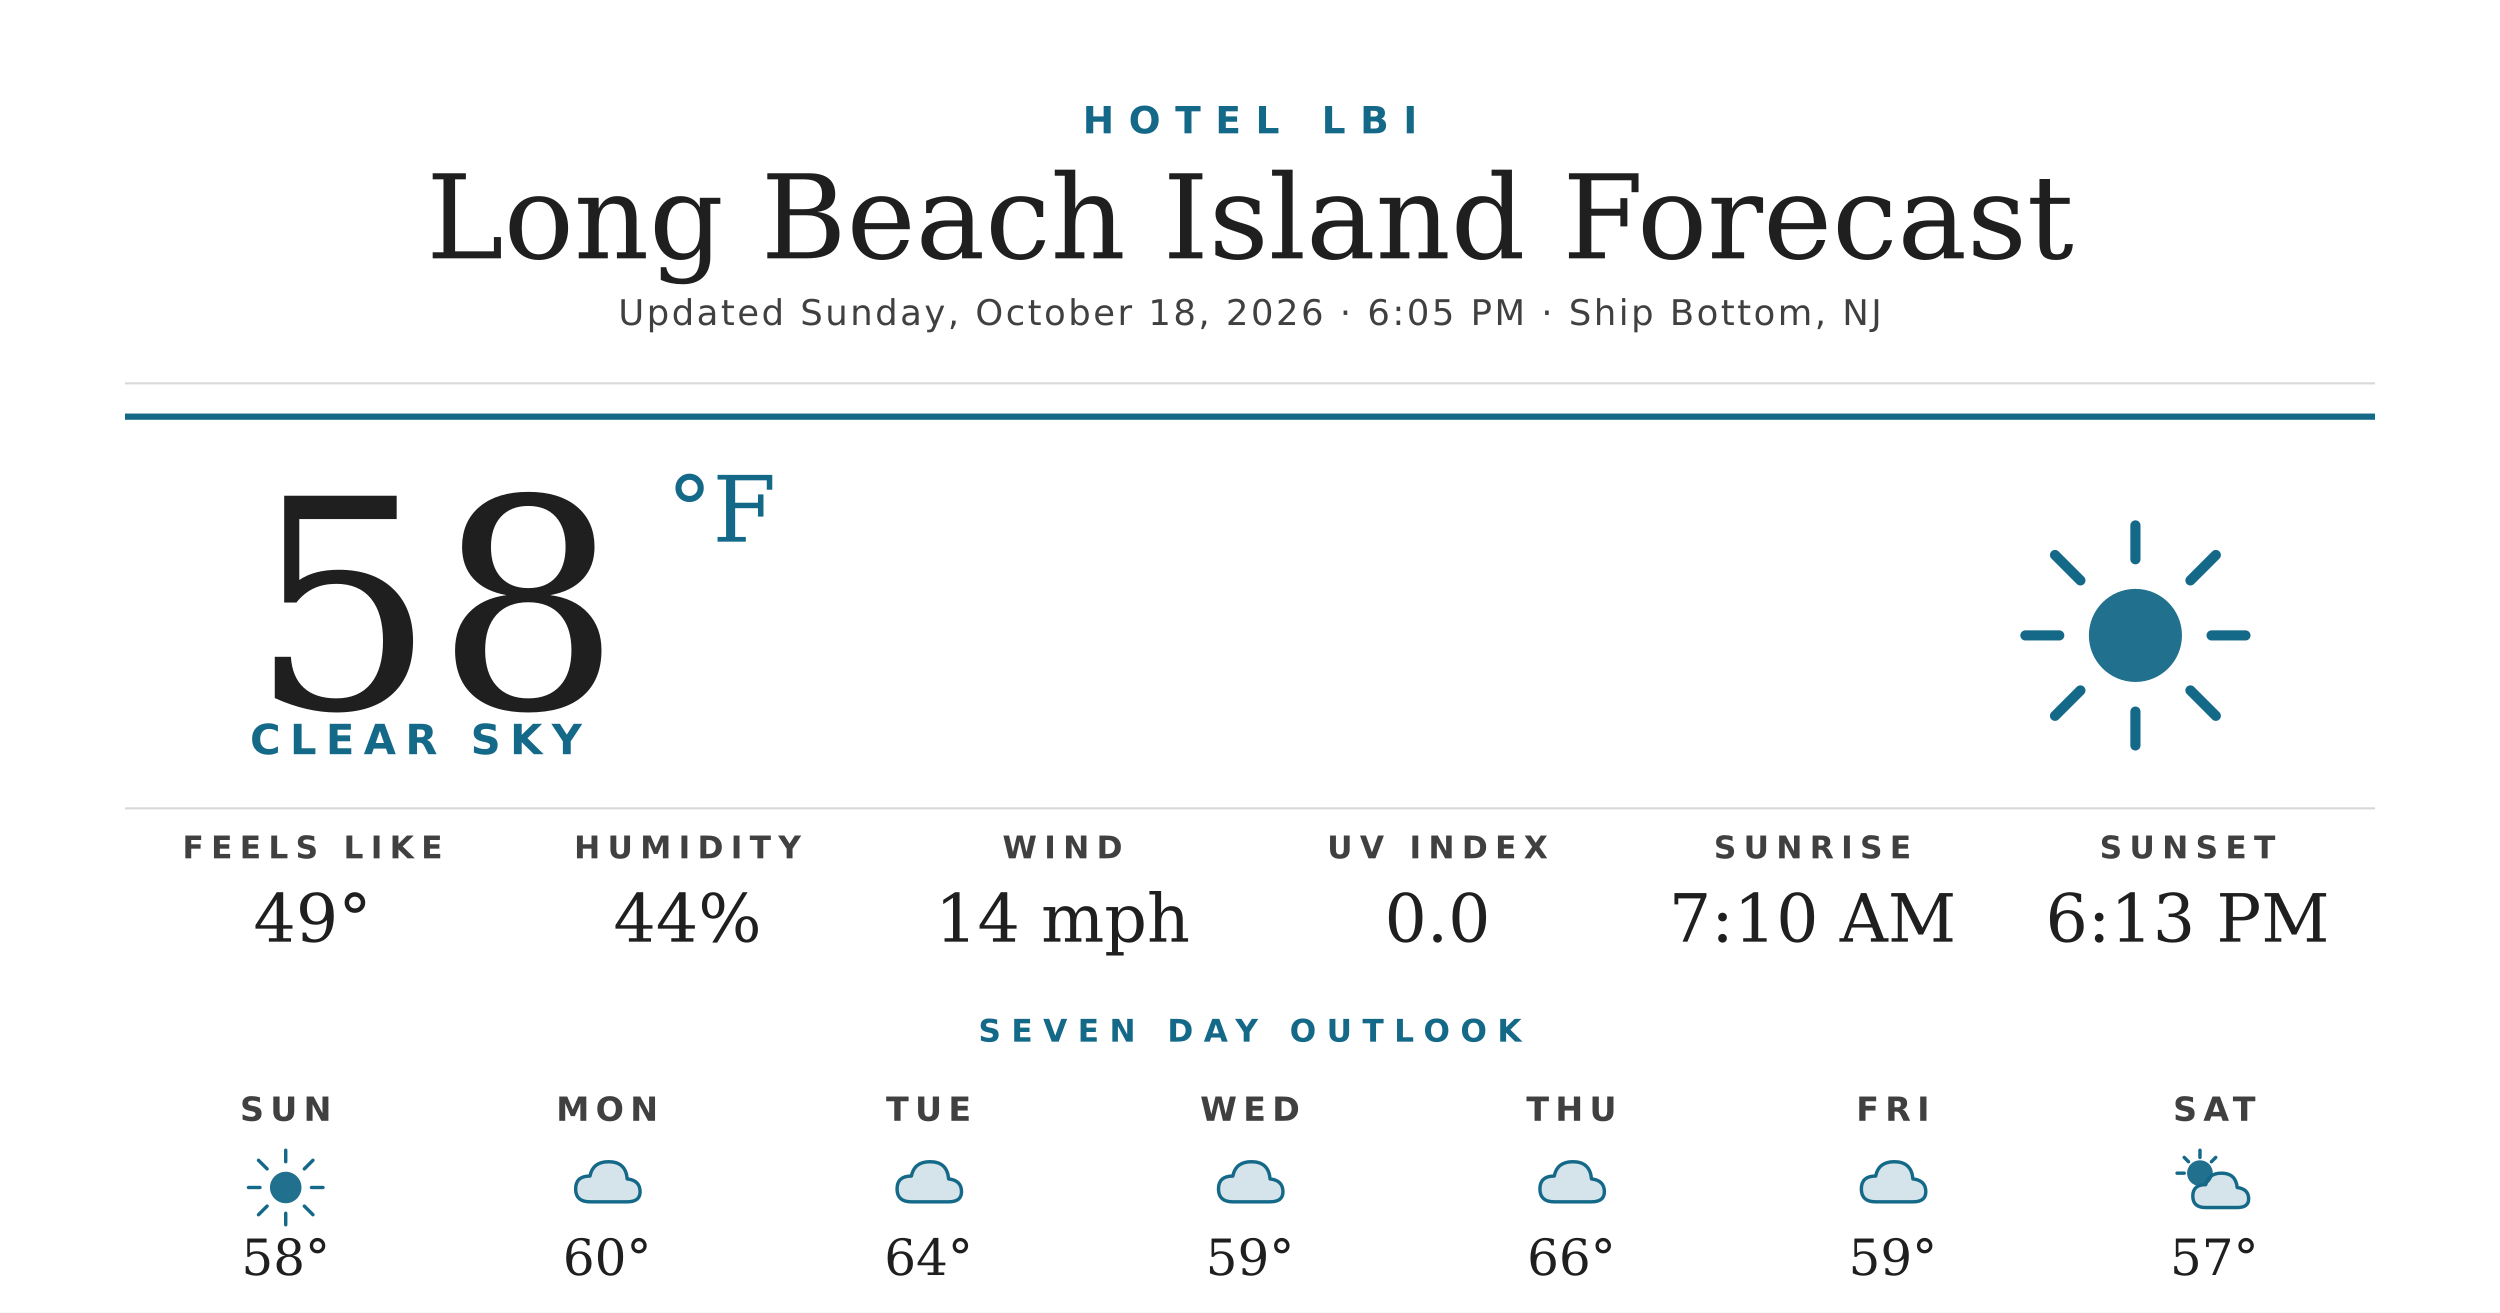
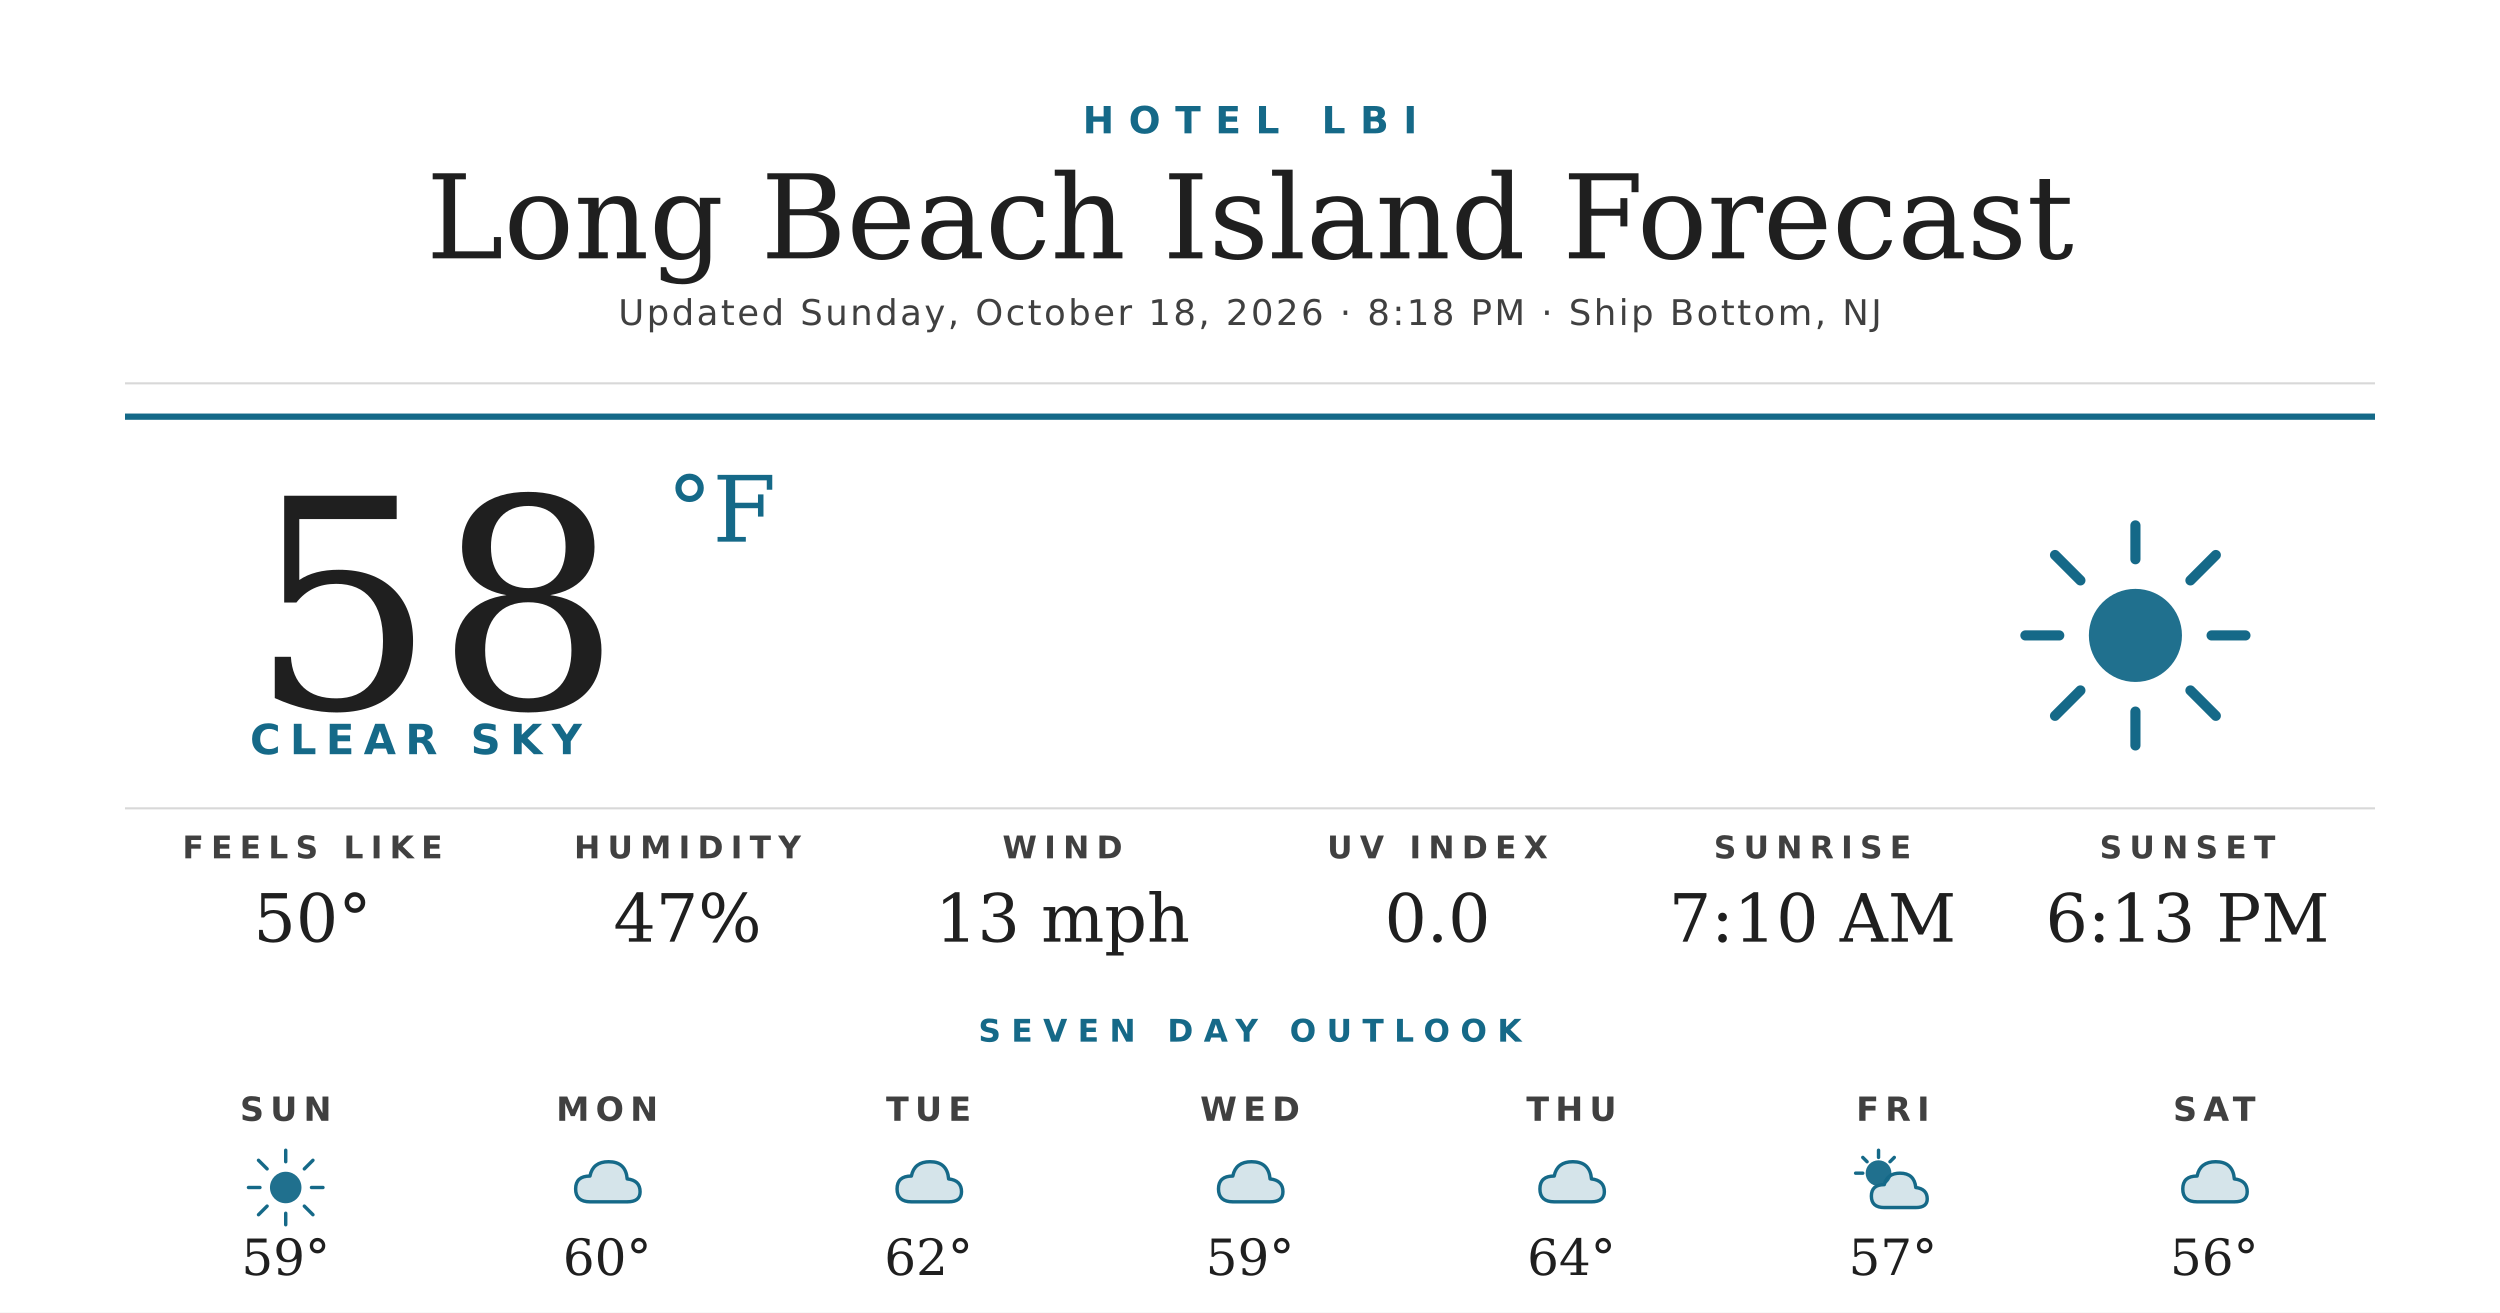
<svg xmlns="http://www.w3.org/2000/svg" width="1200" height="630" viewBox="0 0 1200 630">
  <rect width="1200" height="630" fill="#ffffff" />
  <text x="600" y="64" text-anchor="middle" font-family="'Montserrat Bold', 'Montserrat', 'DejaVu Sans', Helvetica, Arial, sans-serif" font-size="18" font-weight="700" fill="#156988" letter-spacing="7">HOTEL LBI</text>
  <text x="600" y="124" text-anchor="middle" font-family="'Prata', 'DejaVu Serif', Georgia, serif" font-size="56" fill="#1f1f1f">Long Beach Island Forecast</text>
-   <text x="600" y="156" text-anchor="middle" font-family="'Montserrat', 'DejaVu Sans', Helvetica, Arial, sans-serif" font-size="17" font-weight="500" fill="#404040" letter-spacing="1.2">Updated Sunday, October 18, 2026 · 6:05 PM · Ship Bottom, NJ</text>
+   <text x="600" y="156" text-anchor="middle" font-family="'Montserrat', 'DejaVu Sans', Helvetica, Arial, sans-serif" font-size="17" font-weight="500" fill="#404040" letter-spacing="1.2">Updated Sunday, October 18, 2026 · 8:18 PM · Ship Bottom, NJ</text>
  <line x1="60" y1="184" x2="1140" y2="184" stroke="#d8d8d8" stroke-width="1" />
  <line x1="60" y1="200" x2="1140" y2="200" stroke="#156988" stroke-width="3" />
  <text x="120" y="340" font-family="'Prata', 'DejaVu Serif', Georgia, serif" font-size="140" fill="#1f1f1f">58</text>
  <text x="320" y="260" font-family="'Prata', 'DejaVu Serif', Georgia, serif" font-size="44" fill="#156988">°F</text>
  <text x="120" y="362" font-family="'Montserrat Bold', 'Montserrat', 'DejaVu Sans', Helvetica, Arial, sans-serif" font-size="20" font-weight="700" fill="#156988" letter-spacing="4.5">CLEAR SKY</text>
  <g transform="translate(960,240) scale(2.03125)">
    <circle cx="32" cy="32" r="11" fill="#156988" opacity="0.95" />
    <g stroke="#156988" stroke-width="2.4" stroke-linecap="round">
      <line x1="32" y1="6" x2="32" y2="14" />
      <line x1="32" y1="50" x2="32" y2="58" />
      <line x1="6" y1="32" x2="14" y2="32" />
      <line x1="50" y1="32" x2="58" y2="32" />
      <line x1="13" y1="13" x2="19" y2="19" />
      <line x1="45" y1="45" x2="51" y2="51" />
      <line x1="13" y1="51" x2="19" y2="45" />
      <line x1="45" y1="19" x2="51" y2="13" />
    </g>
  </g>
  <line x1="60" y1="388" x2="1140" y2="388" stroke="#d8d8d8" stroke-width="1" />
  <text x="150" y="412" text-anchor="middle" font-family="'Montserrat Bold', 'Montserrat', 'DejaVu Sans', Helvetica, Arial, sans-serif" font-size="15" font-weight="700" fill="#404040" letter-spacing="3.5">FEELS LIKE</text>
-   <text x="150" y="452" text-anchor="middle" font-family="'Prata', 'DejaVu Serif', Georgia, serif" font-size="32" fill="#1f1f1f">49°</text>
+   <text x="150" y="452" text-anchor="middle" font-family="'Prata', 'DejaVu Serif', Georgia, serif" font-size="32" fill="#1f1f1f">50°</text>
  <text x="330" y="412" text-anchor="middle" font-family="'Montserrat Bold', 'Montserrat', 'DejaVu Sans', Helvetica, Arial, sans-serif" font-size="15" font-weight="700" fill="#404040" letter-spacing="3.5">HUMIDITY</text>
-   <text x="330" y="452" text-anchor="middle" font-family="'Prata', 'DejaVu Serif', Georgia, serif" font-size="32" fill="#1f1f1f">44%</text>
+   <text x="330" y="452" text-anchor="middle" font-family="'Prata', 'DejaVu Serif', Georgia, serif" font-size="32" fill="#1f1f1f">47%</text>
  <text x="510" y="412" text-anchor="middle" font-family="'Montserrat Bold', 'Montserrat', 'DejaVu Sans', Helvetica, Arial, sans-serif" font-size="15" font-weight="700" fill="#404040" letter-spacing="3.5">WIND</text>
-   <text x="510" y="452" text-anchor="middle" font-family="'Prata', 'DejaVu Serif', Georgia, serif" font-size="32" fill="#1f1f1f">14 mph</text>
+   <text x="510" y="452" text-anchor="middle" font-family="'Prata', 'DejaVu Serif', Georgia, serif" font-size="32" fill="#1f1f1f">13 mph</text>
  <text x="690" y="412" text-anchor="middle" font-family="'Montserrat Bold', 'Montserrat', 'DejaVu Sans', Helvetica, Arial, sans-serif" font-size="15" font-weight="700" fill="#404040" letter-spacing="3.5">UV INDEX</text>
  <text x="690" y="452" text-anchor="middle" font-family="'Prata', 'DejaVu Serif', Georgia, serif" font-size="32" fill="#1f1f1f">0.0</text>
  <text x="870" y="412" text-anchor="middle" font-family="'Montserrat Bold', 'Montserrat', 'DejaVu Sans', Helvetica, Arial, sans-serif" font-size="15" font-weight="700" fill="#404040" letter-spacing="3.5">SUNRISE</text>
  <text x="870" y="452" text-anchor="middle" font-family="'Prata', 'DejaVu Serif', Georgia, serif" font-size="32" fill="#1f1f1f">7:10 AM</text>
  <text x="1050" y="412" text-anchor="middle" font-family="'Montserrat Bold', 'Montserrat', 'DejaVu Sans', Helvetica, Arial, sans-serif" font-size="15" font-weight="700" fill="#404040" letter-spacing="3.5">SUNSET</text>
  <text x="1050" y="452" text-anchor="middle" font-family="'Prata', 'DejaVu Serif', Georgia, serif" font-size="32" fill="#1f1f1f">6:13 PM</text>
  <text x="600" y="500" text-anchor="middle" font-family="'Montserrat Bold', 'Montserrat', 'DejaVu Sans', Helvetica, Arial, sans-serif" font-size="15" font-weight="700" fill="#156988" letter-spacing="5">SEVEN DAY OUTLOOK</text>
  <text x="137.143" y="538" text-anchor="middle" font-family="'Montserrat Bold', 'Montserrat', 'DejaVu Sans', Helvetica, Arial, sans-serif" font-size="16" font-weight="700" fill="#404040" letter-spacing="3">SUN</text>
  <g transform="translate(115.1429,548) scale(0.6875)">
    <circle cx="32" cy="32" r="11" fill="#156988" opacity="0.95" />
    <g stroke="#156988" stroke-width="2.4" stroke-linecap="round">
      <line x1="32" y1="6" x2="32" y2="14" />
      <line x1="32" y1="50" x2="32" y2="58" />
      <line x1="6" y1="32" x2="14" y2="32" />
      <line x1="50" y1="32" x2="58" y2="32" />
      <line x1="13" y1="13" x2="19" y2="19" />
      <line x1="45" y1="45" x2="51" y2="51" />
      <line x1="13" y1="51" x2="19" y2="45" />
      <line x1="45" y1="19" x2="51" y2="13" />
    </g>
  </g>
-   <text x="137.143" y="612" text-anchor="middle" font-family="'Prata', 'DejaVu Serif', Georgia, serif" font-size="24" fill="#1f1f1f">58°</text>
+   <text x="137.143" y="612" text-anchor="middle" font-family="'Prata', 'DejaVu Serif', Georgia, serif" font-size="24" fill="#1f1f1f">59°</text>
  <text x="291.429" y="538" text-anchor="middle" font-family="'Montserrat Bold', 'Montserrat', 'DejaVu Sans', Helvetica, Arial, sans-serif" font-size="16" font-weight="700" fill="#404040" letter-spacing="3">MON</text>
  <g transform="translate(269.4286,548) scale(0.6875)">
    <path d="M20 42 Q10 42 10 33 Q10 24 20 24 Q22 14 33 14 Q45 14 46 26 Q55 27 55 35 Q55 42 46 42 Z" fill="#156988" opacity="0.18" />
    <path d="M20 42 Q10 42 10 33 Q10 24 20 24 Q22 14 33 14 Q45 14 46 26 Q55 27 55 35 Q55 42 46 42 Z" fill="none" stroke="#156988" stroke-width="2.4" stroke-linejoin="round" />
  </g>
  <text x="291.429" y="612" text-anchor="middle" font-family="'Prata', 'DejaVu Serif', Georgia, serif" font-size="24" fill="#1f1f1f">60°</text>
  <text x="445.714" y="538" text-anchor="middle" font-family="'Montserrat Bold', 'Montserrat', 'DejaVu Sans', Helvetica, Arial, sans-serif" font-size="16" font-weight="700" fill="#404040" letter-spacing="3">TUE</text>
  <g transform="translate(423.7143,548) scale(0.6875)">
    <path d="M20 42 Q10 42 10 33 Q10 24 20 24 Q22 14 33 14 Q45 14 46 26 Q55 27 55 35 Q55 42 46 42 Z" fill="#156988" opacity="0.18" />
    <path d="M20 42 Q10 42 10 33 Q10 24 20 24 Q22 14 33 14 Q45 14 46 26 Q55 27 55 35 Q55 42 46 42 Z" fill="none" stroke="#156988" stroke-width="2.4" stroke-linejoin="round" />
  </g>
-   <text x="445.714" y="612" text-anchor="middle" font-family="'Prata', 'DejaVu Serif', Georgia, serif" font-size="24" fill="#1f1f1f">64°</text>
+   <text x="445.714" y="612" text-anchor="middle" font-family="'Prata', 'DejaVu Serif', Georgia, serif" font-size="24" fill="#1f1f1f">62°</text>
  <text x="600" y="538" text-anchor="middle" font-family="'Montserrat Bold', 'Montserrat', 'DejaVu Sans', Helvetica, Arial, sans-serif" font-size="16" font-weight="700" fill="#404040" letter-spacing="3">WED</text>
  <g transform="translate(578,548) scale(0.6875)">
    <path d="M20 42 Q10 42 10 33 Q10 24 20 24 Q22 14 33 14 Q45 14 46 26 Q55 27 55 35 Q55 42 46 42 Z" fill="#156988" opacity="0.18" />
    <path d="M20 42 Q10 42 10 33 Q10 24 20 24 Q22 14 33 14 Q45 14 46 26 Q55 27 55 35 Q55 42 46 42 Z" fill="none" stroke="#156988" stroke-width="2.4" stroke-linejoin="round" />
  </g>
  <text x="600" y="612" text-anchor="middle" font-family="'Prata', 'DejaVu Serif', Georgia, serif" font-size="24" fill="#1f1f1f">59°</text>
  <text x="754.286" y="538" text-anchor="middle" font-family="'Montserrat Bold', 'Montserrat', 'DejaVu Sans', Helvetica, Arial, sans-serif" font-size="16" font-weight="700" fill="#404040" letter-spacing="3">THU</text>
  <g transform="translate(732.2857,548) scale(0.6875)">
    <path d="M20 42 Q10 42 10 33 Q10 24 20 24 Q22 14 33 14 Q45 14 46 26 Q55 27 55 35 Q55 42 46 42 Z" fill="#156988" opacity="0.18" />
    <path d="M20 42 Q10 42 10 33 Q10 24 20 24 Q22 14 33 14 Q45 14 46 26 Q55 27 55 35 Q55 42 46 42 Z" fill="none" stroke="#156988" stroke-width="2.4" stroke-linejoin="round" />
  </g>
-   <text x="754.286" y="612" text-anchor="middle" font-family="'Prata', 'DejaVu Serif', Georgia, serif" font-size="24" fill="#1f1f1f">66°</text>
+   <text x="754.286" y="612" text-anchor="middle" font-family="'Prata', 'DejaVu Serif', Georgia, serif" font-size="24" fill="#1f1f1f">64°</text>
  <text x="908.571" y="538" text-anchor="middle" font-family="'Montserrat Bold', 'Montserrat', 'DejaVu Sans', Helvetica, Arial, sans-serif" font-size="16" font-weight="700" fill="#404040" letter-spacing="3">FRI</text>
  <g transform="translate(886.5714,548) scale(0.6875)">
-     <path d="M20 42 Q10 42 10 33 Q10 24 20 24 Q22 14 33 14 Q45 14 46 26 Q55 27 55 35 Q55 42 46 42 Z" fill="#156988" opacity="0.18" />
-     <path d="M20 42 Q10 42 10 33 Q10 24 20 24 Q22 14 33 14 Q45 14 46 26 Q55 27 55 35 Q55 42 46 42 Z" fill="none" stroke="#156988" stroke-width="2.4" stroke-linejoin="round" />
-   </g>
-   <text x="908.571" y="612" text-anchor="middle" font-family="'Prata', 'DejaVu Serif', Georgia, serif" font-size="24" fill="#1f1f1f">59°</text>
-   <text x="1062.857" y="538" text-anchor="middle" font-family="'Montserrat Bold', 'Montserrat', 'DejaVu Sans', Helvetica, Arial, sans-serif" font-size="16" font-weight="700" fill="#404040" letter-spacing="3">SAT</text>
-   <g transform="translate(1040.857,548) scale(0.6875)">
    <circle cx="22" cy="22" r="9" fill="#156988" opacity="0.95" />
    <g stroke="#156988" stroke-width="2.4" stroke-linecap="round">
      <line x1="22" y1="6" x2="22" y2="11" />
      <line x1="6" y1="22" x2="11" y2="22" />
      <line x1="11" y1="11" x2="14" y2="14" />
      <line x1="33" y1="11" x2="30" y2="14" />
    </g>
    <path d="M26 46 Q17 46 17 38 Q17 30 26 30 Q28 22 37 22 Q47 22 48 32 Q56 33 56 40 Q56 46 48 46 Z" fill="#156988" opacity="0.18" />
    <path d="M26 46 Q17 46 17 38 Q17 30 26 30 Q28 22 37 22 Q47 22 48 32 Q56 33 56 40 Q56 46 48 46 Z" fill="none" stroke="#156988" stroke-width="2.4" stroke-linejoin="round" />
  </g>
-   <text x="1062.857" y="612" text-anchor="middle" font-family="'Prata', 'DejaVu Serif', Georgia, serif" font-size="24" fill="#1f1f1f">57°</text>
+   <text x="908.571" y="612" text-anchor="middle" font-family="'Prata', 'DejaVu Serif', Georgia, serif" font-size="24" fill="#1f1f1f">57°</text>
+   <text x="1062.857" y="538" text-anchor="middle" font-family="'Montserrat Bold', 'Montserrat', 'DejaVu Sans', Helvetica, Arial, sans-serif" font-size="16" font-weight="700" fill="#404040" letter-spacing="3">SAT</text>
+   <g transform="translate(1040.857,548) scale(0.6875)">
+     <path d="M20 42 Q10 42 10 33 Q10 24 20 24 Q22 14 33 14 Q45 14 46 26 Q55 27 55 35 Q55 42 46 42 Z" fill="#156988" opacity="0.18" />
+     <path d="M20 42 Q10 42 10 33 Q10 24 20 24 Q22 14 33 14 Q45 14 46 26 Q55 27 55 35 Q55 42 46 42 Z" fill="none" stroke="#156988" stroke-width="2.4" stroke-linejoin="round" />
+   </g>
+   <text x="1062.857" y="612" text-anchor="middle" font-family="'Prata', 'DejaVu Serif', Georgia, serif" font-size="24" fill="#1f1f1f">56°</text>
</svg>
